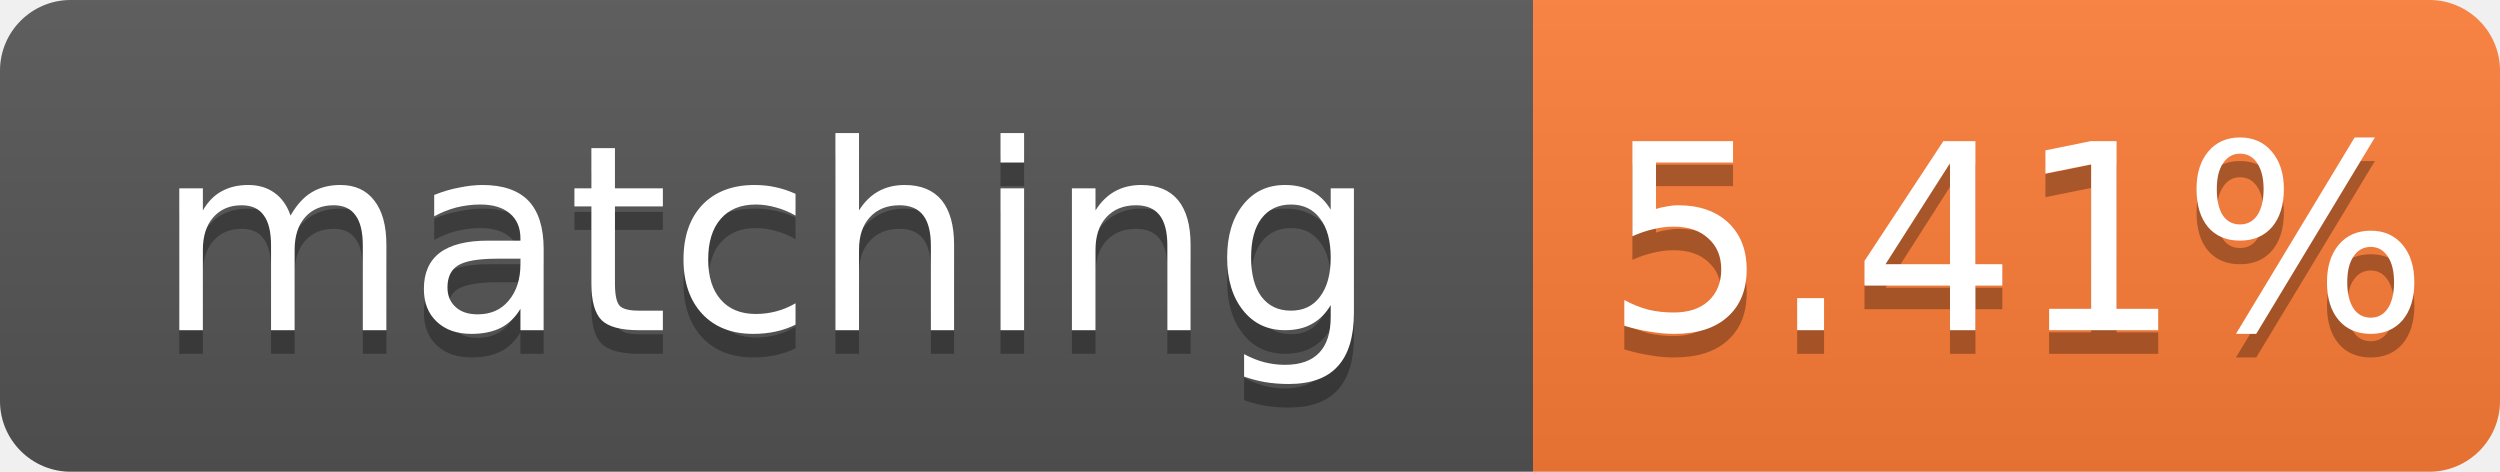
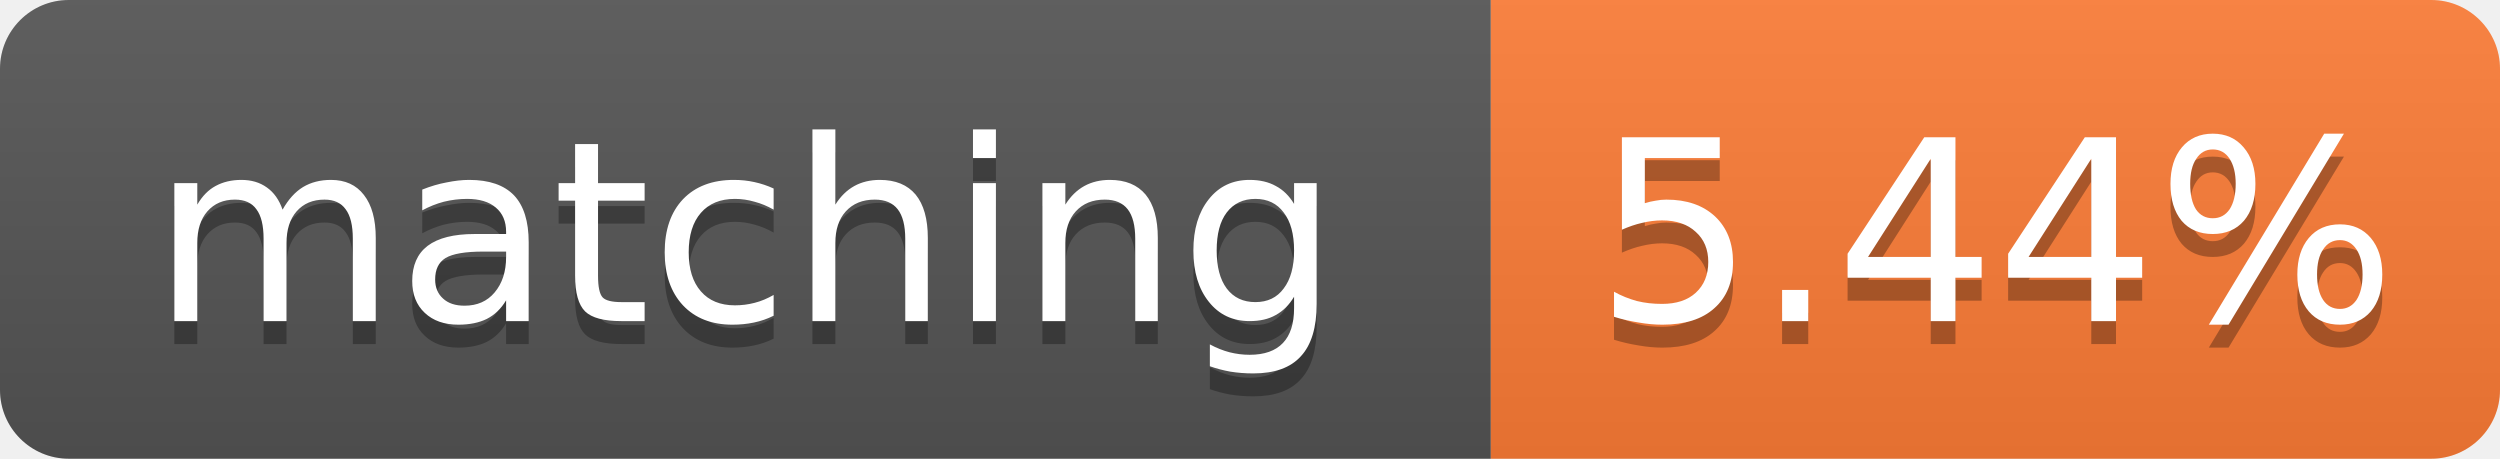
- <svg xmlns="http://www.w3.org/2000/svg" width="106" height="20" role="img" aria-label="matching: 5.41%">
+ <svg xmlns="http://www.w3.org/2000/svg" width="109" height="20" role="img" aria-label="matching: 5.44%">
  <linearGradient id="s" x2="0" y2="100%">
    <stop offset="0" stop-color="#bbb" stop-opacity=".1" />
    <stop offset="1" stop-opacity=".1" />
  </linearGradient>
  <clipPath id="r">
-     <rect width="106" height="20" rx="3" fill="#fff" />
+     <rect width="109" height="20" rx="3" fill="#fff" />
  </clipPath>
  <g clip-path="url(#r)">
    <rect width="65" height="20" fill="#555" />
-     <rect x="65" width="41" height="20" fill="#fe7d37" />
-     <rect width="106" height="20" fill="url(#s)" />
+     <rect x="65" width="44" height="20" fill="#fe7d37" />
+     <rect width="109" height="20" fill="url(#s)" />
  </g>
  <g fill="#fff" text-anchor="middle" font-family="Verdana,Geneva,DejaVu Sans,sans-serif" font-size="11">
    <text x="32.5" y="15" fill="#010101" fill-opacity=".3">matching</text>
    <text x="32.5" y="14">matching</text>
-     <text x="85.5" y="15" fill="#010101" fill-opacity=".3">5.41%</text>
-     <text x="85.5" y="14">5.41%</text>
+     <text x="87.0" y="15" fill="#010101" fill-opacity=".3">5.44%</text>
+     <text x="87.0" y="14">5.44%</text>
  </g>
</svg>
